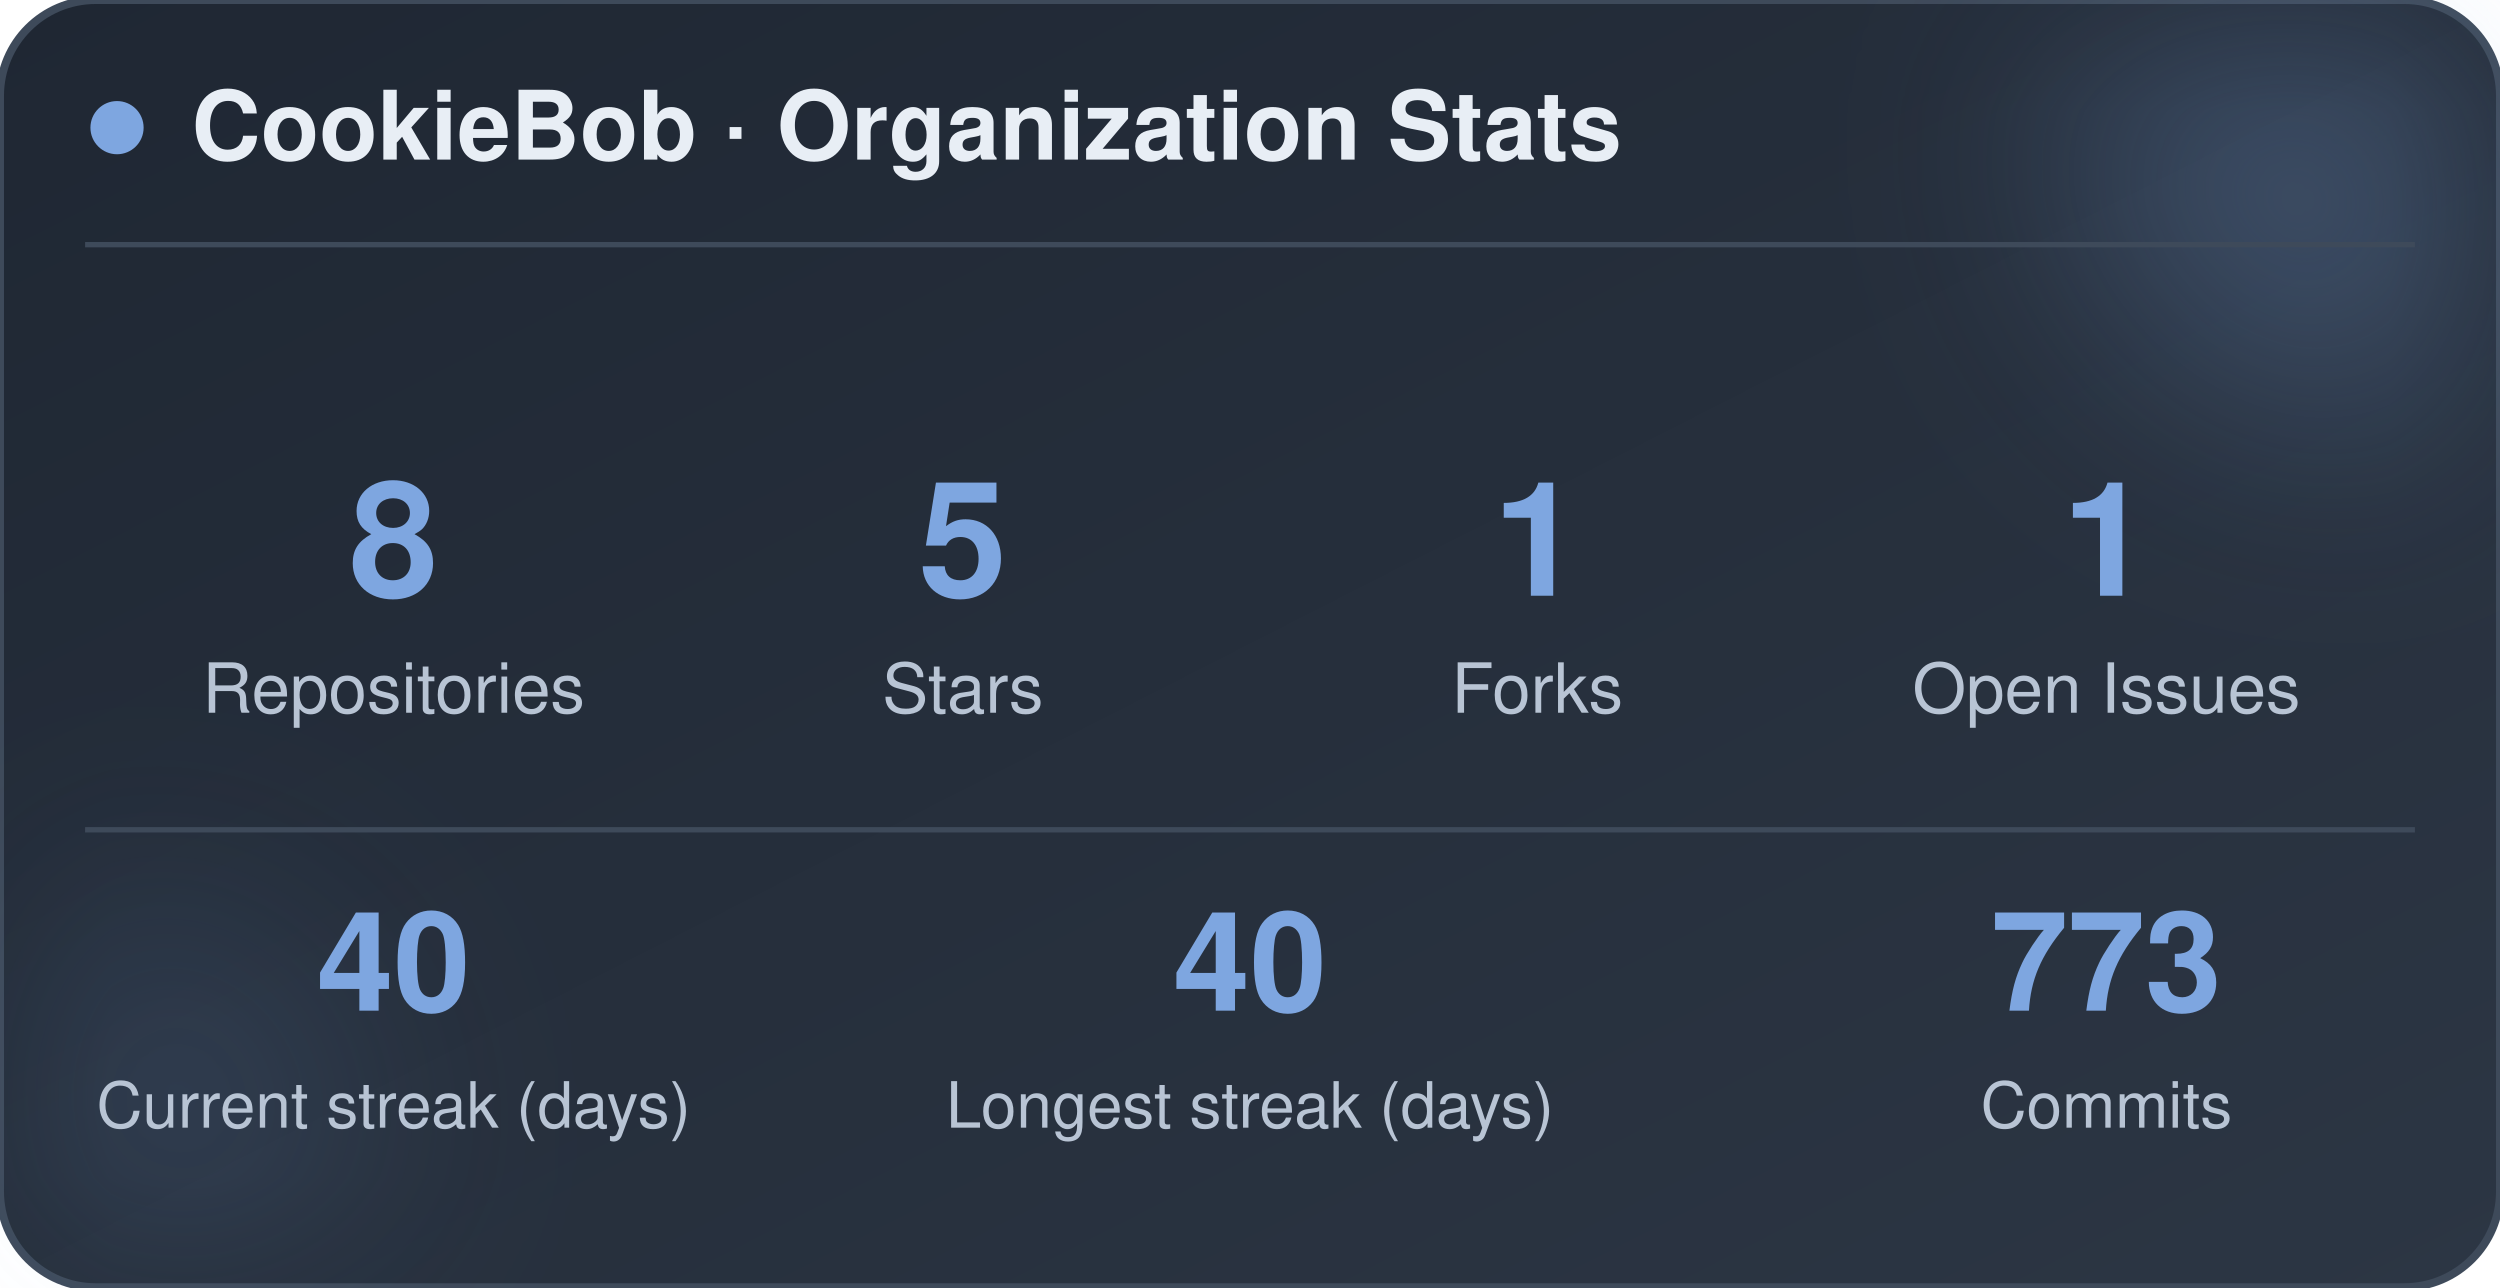
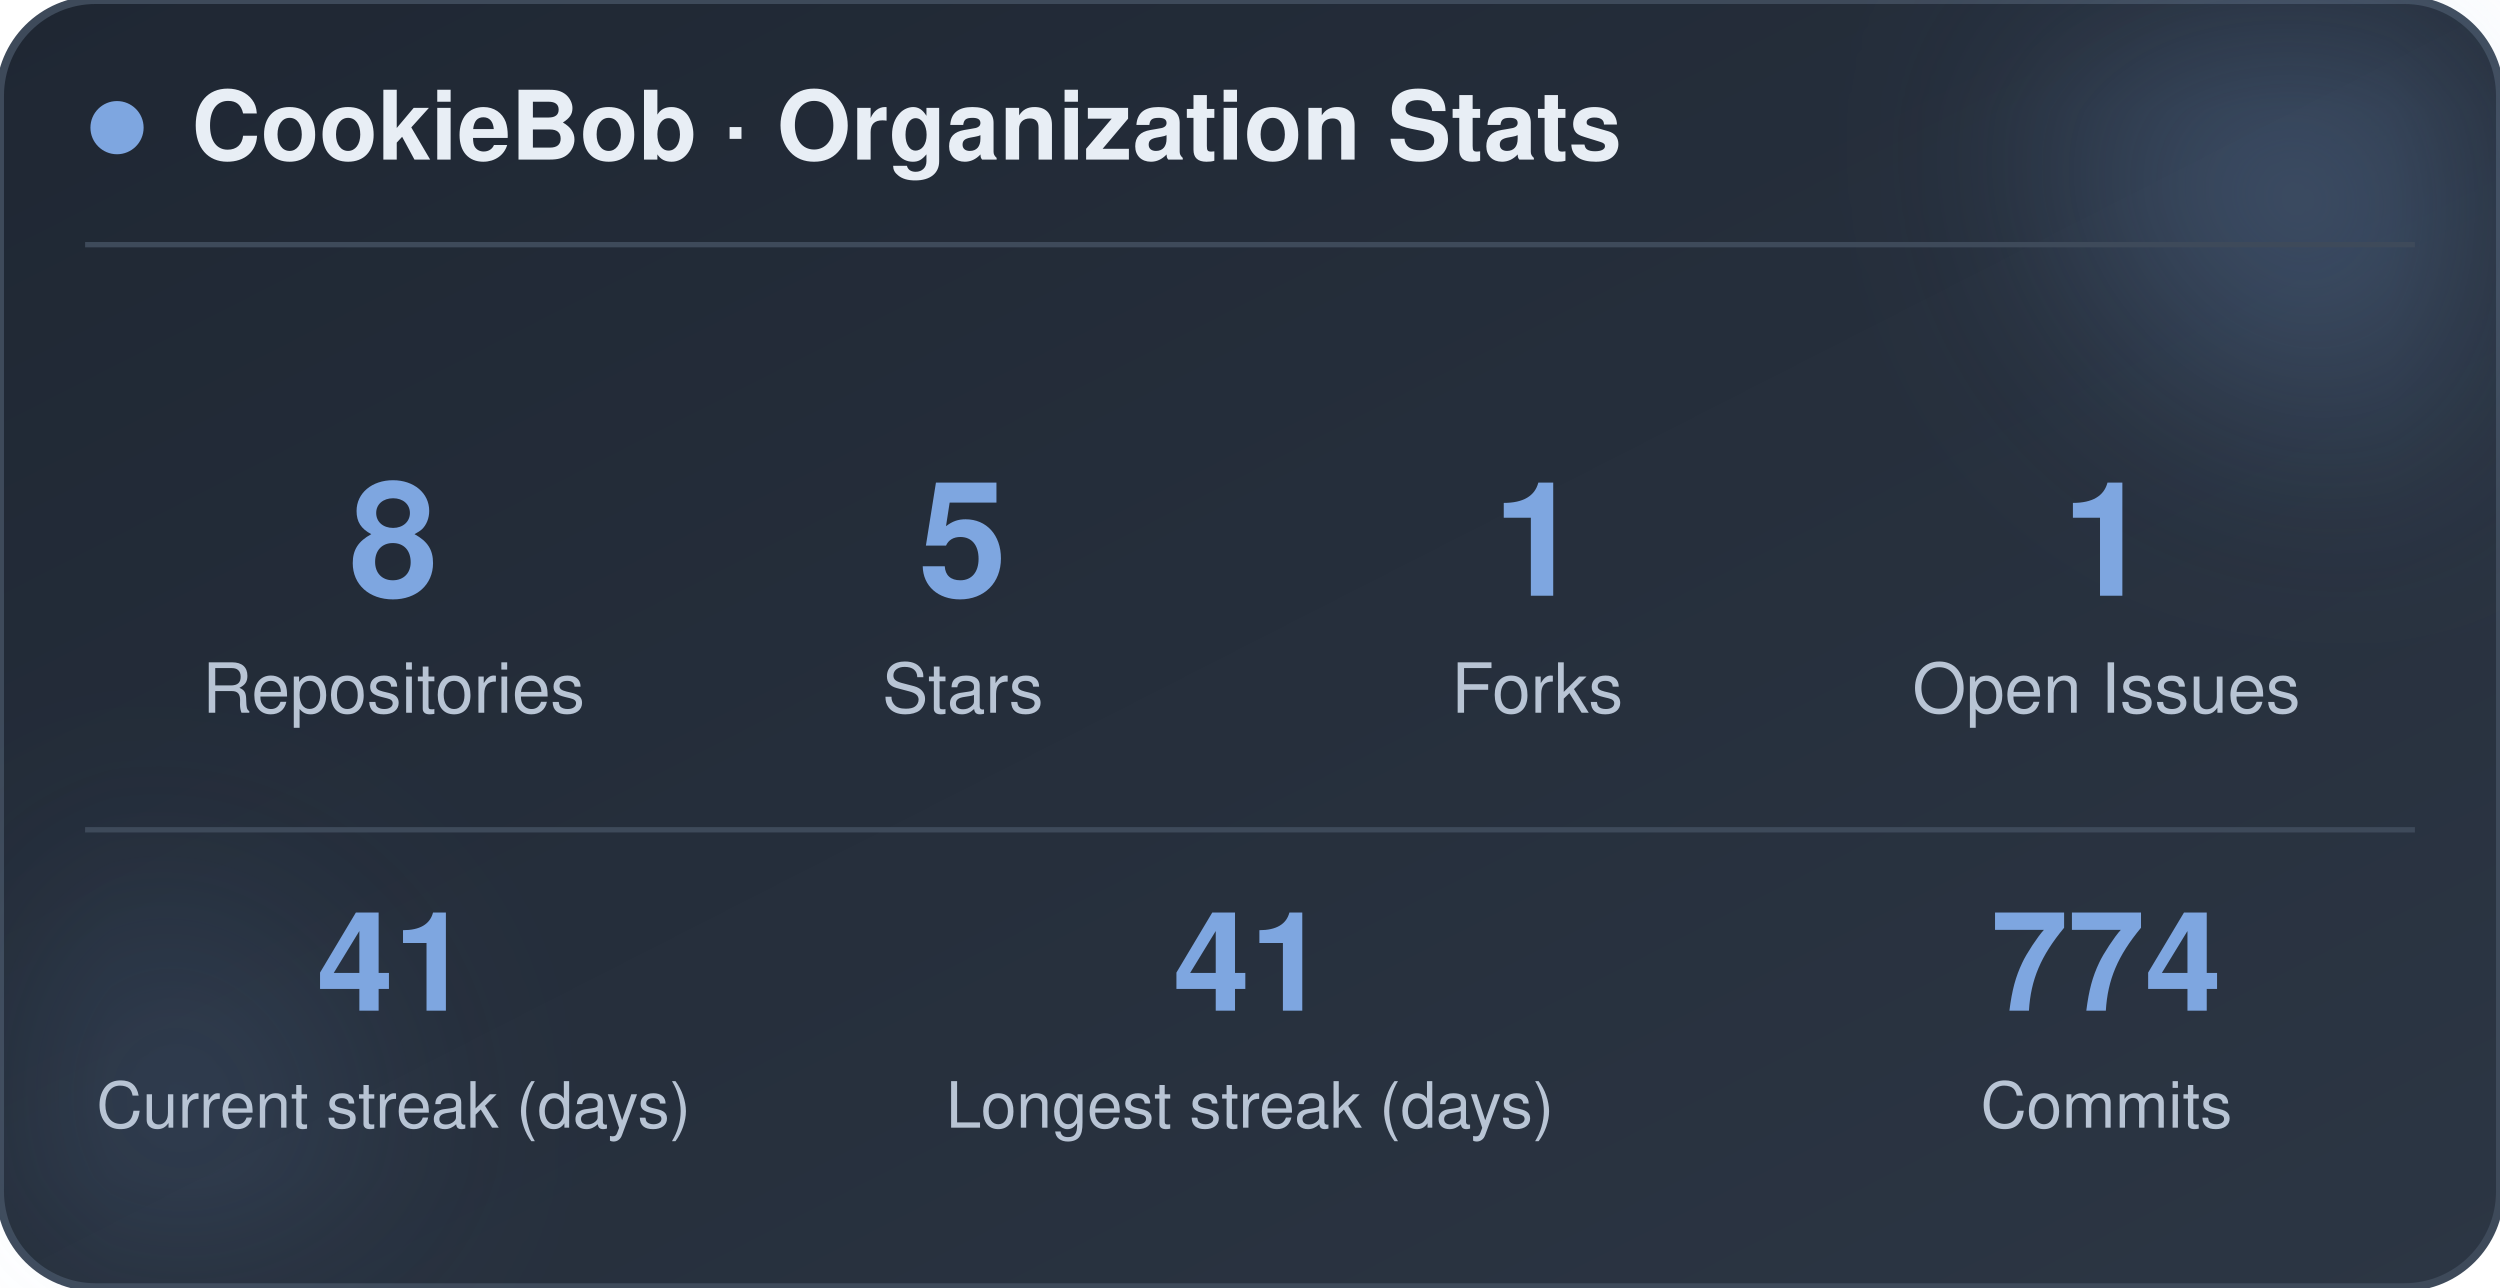
<svg xmlns="http://www.w3.org/2000/svg" width="470" height="242" viewBox="0 0 470 242" role="img" aria-label="CookieBob stats">
  <defs>
    <linearGradient id="bg" x1="0%" y1="0%" x2="100%" y2="100%">
      <stop offset="0%" stop-color="#1f2733" />
      <stop offset="100%" stop-color="#2c3644" />
    </linearGradient>
    <filter id="blur" x="-60%" y="-60%" width="220%" height="220%">
      <feGaussianBlur stdDeviation="22" />
    </filter>
  </defs>
  <rect x="0" y="0" width="470" height="242" rx="18" fill="url(#bg)" stroke="#3e4a5a" stroke-width="1.5" />
  <circle cx="444" cy="24" r="54" fill="#7ea6e0" opacity="0.26" filter="url(#blur)" />
  <circle cx="26" cy="212" r="42" fill="#7ea6e0" opacity="0.14" filter="url(#blur)" />
  <circle cx="22" cy="24" r="5" fill="#7ea6e0" />
  <text x="36" y="30" font-family="-apple-system, BlinkMacSystemFont, 'Segoe UI', Helvetica, Arial, sans-serif" font-size="18" font-weight="700" fill="#e8eef5">CookieBob · Organization Stats</text>
  <line x1="16" y1="46" x2="454" y2="46" stroke="#3e4a5a" stroke-width="1" />
  <text x="74" y="112" text-anchor="middle" font-family="-apple-system, BlinkMacSystemFont, 'Segoe UI', Helvetica, Arial, sans-serif" font-size="30" font-weight="800" fill="#7ea6e0">8</text>
  <text x="74" y="134" text-anchor="middle" font-family="-apple-system, BlinkMacSystemFont, 'Segoe UI', Helvetica, Arial, sans-serif" font-size="13" fill="#b8c4d4">Repositories</text>
  <text x="181" y="112" text-anchor="middle" font-family="-apple-system, BlinkMacSystemFont, 'Segoe UI', Helvetica, Arial, sans-serif" font-size="30" font-weight="800" fill="#7ea6e0">5</text>
  <text x="181" y="134" text-anchor="middle" font-family="-apple-system, BlinkMacSystemFont, 'Segoe UI', Helvetica, Arial, sans-serif" font-size="13" fill="#b8c4d4">Stars</text>
  <text x="289" y="112" text-anchor="middle" font-family="-apple-system, BlinkMacSystemFont, 'Segoe UI', Helvetica, Arial, sans-serif" font-size="30" font-weight="800" fill="#7ea6e0">1</text>
  <text x="289" y="134" text-anchor="middle" font-family="-apple-system, BlinkMacSystemFont, 'Segoe UI', Helvetica, Arial, sans-serif" font-size="13" fill="#b8c4d4">Forks</text>
  <text x="396" y="112" text-anchor="middle" font-family="-apple-system, BlinkMacSystemFont, 'Segoe UI', Helvetica, Arial, sans-serif" font-size="30" font-weight="800" fill="#7ea6e0">1</text>
  <text x="396" y="134" text-anchor="middle" font-family="-apple-system, BlinkMacSystemFont, 'Segoe UI', Helvetica, Arial, sans-serif" font-size="13" fill="#b8c4d4">Open Issues</text>
  <line x1="16" y1="156" x2="454" y2="156" stroke="#3e4a5a" stroke-width="1" />
-   <text x="74" y="190" text-anchor="middle" font-family="-apple-system, BlinkMacSystemFont, 'Segoe UI', Helvetica, Arial, sans-serif" font-size="26" font-weight="800" fill="#7ea6e0">40</text>
+   <text x="74" y="190" text-anchor="middle" font-family="-apple-system, BlinkMacSystemFont, 'Segoe UI', Helvetica, Arial, sans-serif" font-size="26" font-weight="800" fill="#7ea6e0">41</text>
  <text x="74" y="212" text-anchor="middle" font-family="-apple-system, BlinkMacSystemFont, 'Segoe UI', Helvetica, Arial, sans-serif" font-size="12" fill="#b8c4d4">Current streak (days)</text>
-   <text x="235" y="190" text-anchor="middle" font-family="-apple-system, BlinkMacSystemFont, 'Segoe UI', Helvetica, Arial, sans-serif" font-size="26" font-weight="800" fill="#7ea6e0">40</text>
+   <text x="235" y="190" text-anchor="middle" font-family="-apple-system, BlinkMacSystemFont, 'Segoe UI', Helvetica, Arial, sans-serif" font-size="26" font-weight="800" fill="#7ea6e0">41</text>
  <text x="235" y="212" text-anchor="middle" font-family="-apple-system, BlinkMacSystemFont, 'Segoe UI', Helvetica, Arial, sans-serif" font-size="12" fill="#b8c4d4">Longest streak (days)</text>
-   <text x="396" y="190" text-anchor="middle" font-family="-apple-system, BlinkMacSystemFont, 'Segoe UI', Helvetica, Arial, sans-serif" font-size="26" font-weight="800" fill="#7ea6e0">773</text>
+   <text x="396" y="190" text-anchor="middle" font-family="-apple-system, BlinkMacSystemFont, 'Segoe UI', Helvetica, Arial, sans-serif" font-size="26" font-weight="800" fill="#7ea6e0">774</text>
  <text x="396" y="212" text-anchor="middle" font-family="-apple-system, BlinkMacSystemFont, 'Segoe UI', Helvetica, Arial, sans-serif" font-size="12" fill="#b8c4d4">Commits</text>
</svg>
